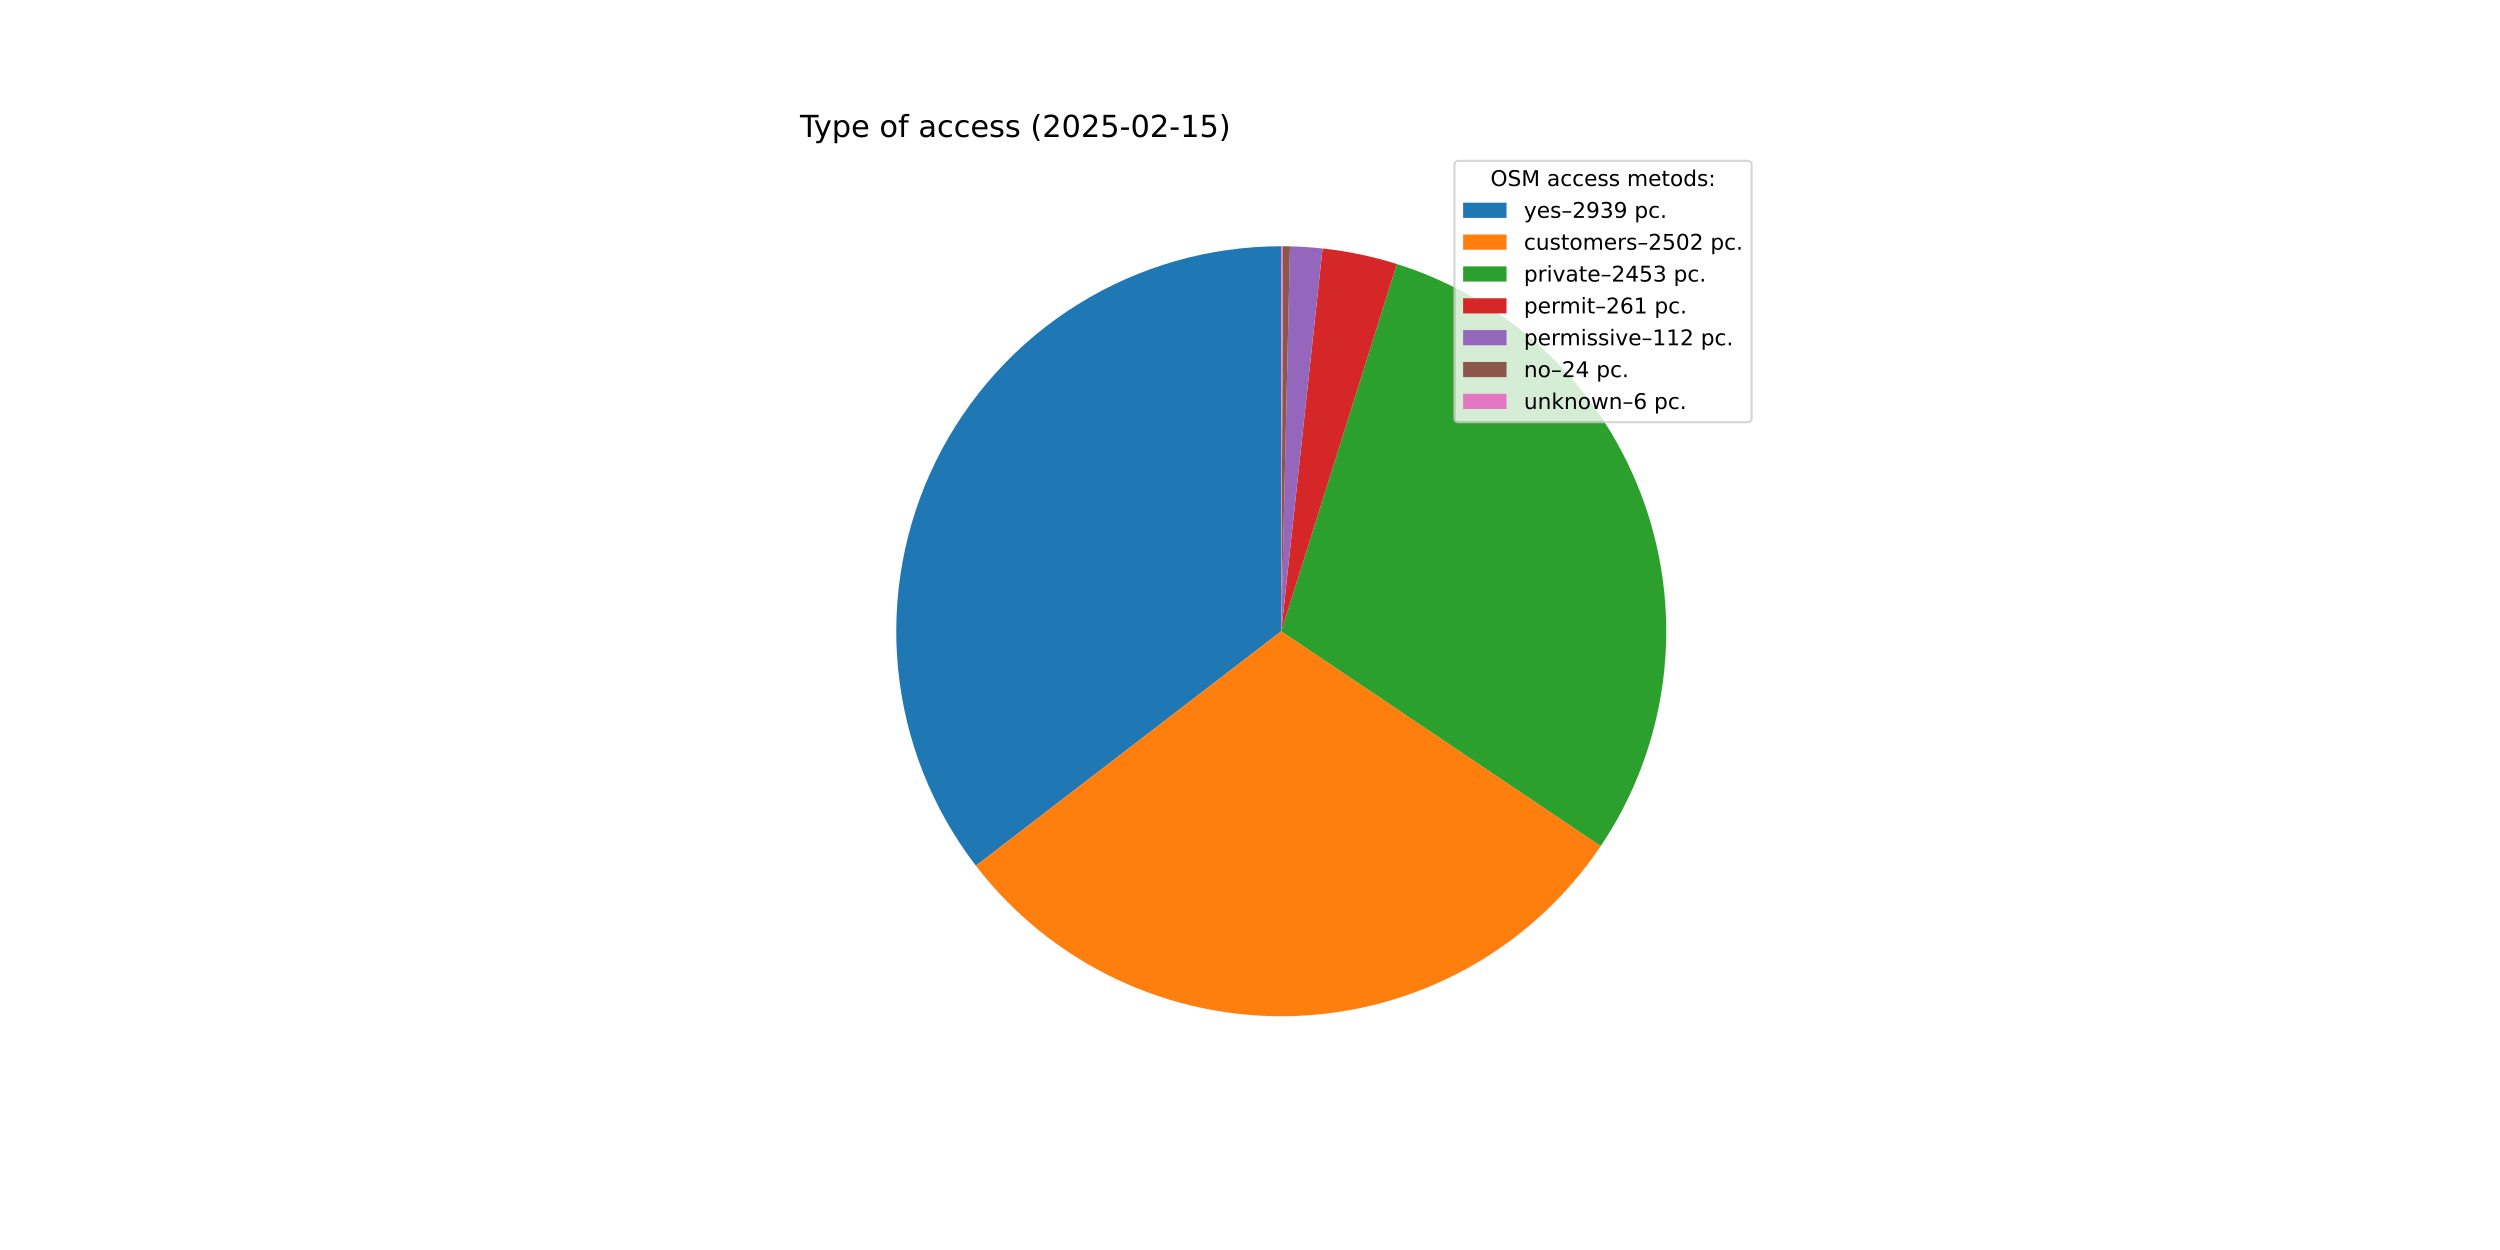
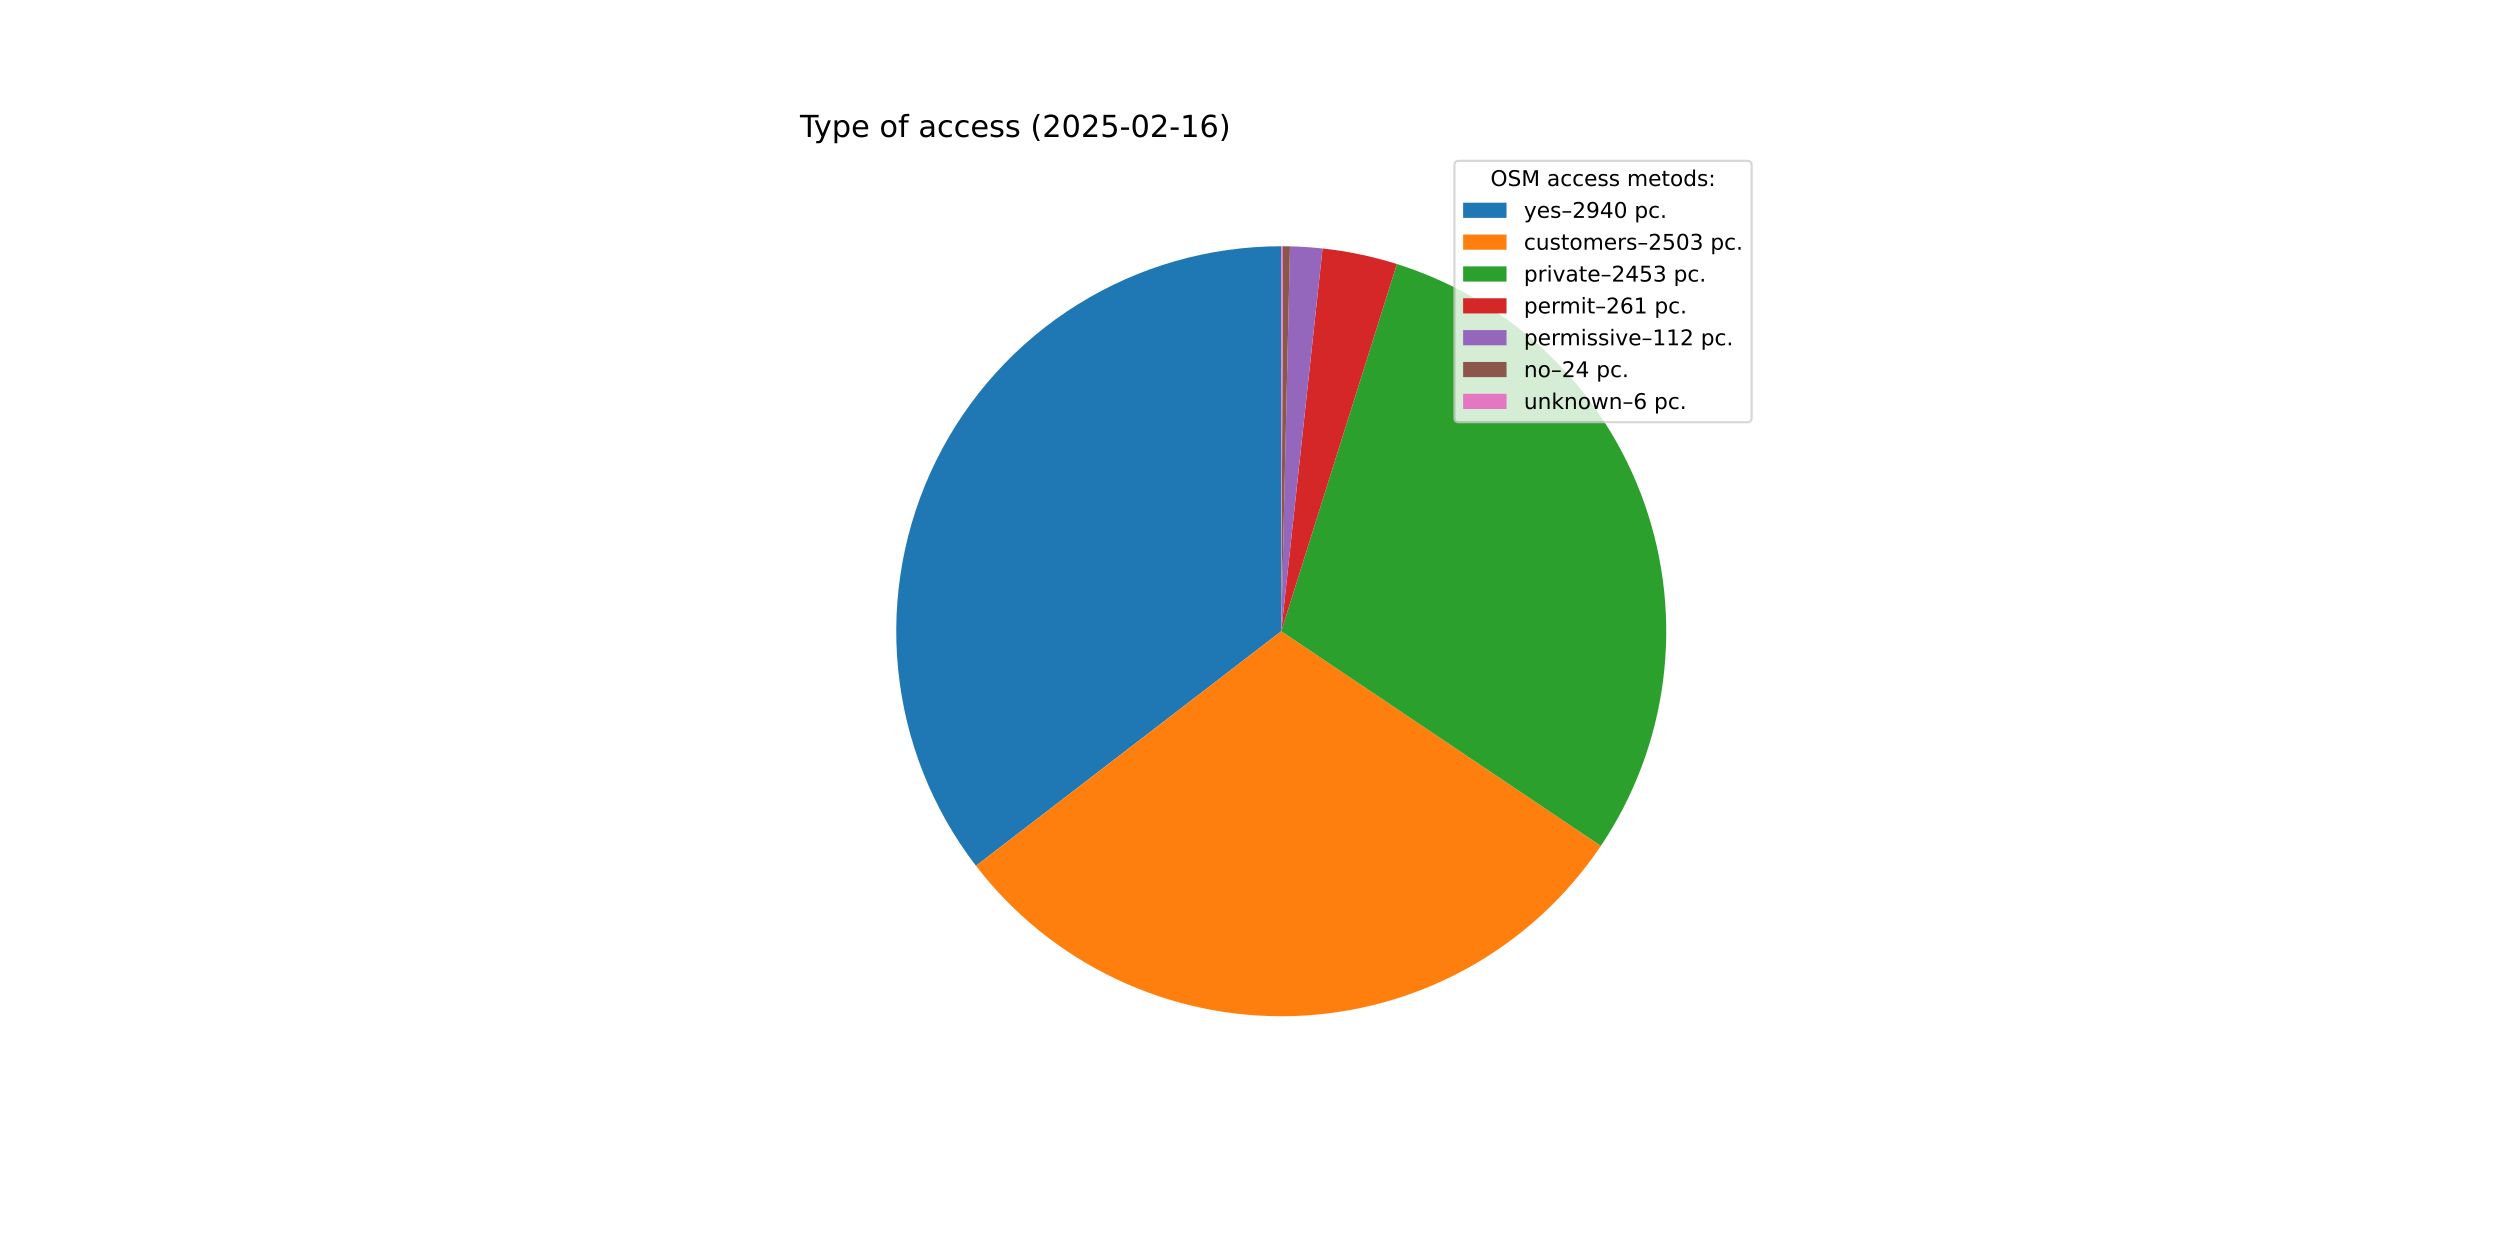
<svg xmlns="http://www.w3.org/2000/svg" xmlns:xlink="http://www.w3.org/1999/xlink" width="1152pt" height="576pt" viewBox="0 0 1152 576" version="1.1">
  <defs>
    <style type="text/css">*{stroke-linejoin: round; stroke-linecap: butt}</style>
  </defs>
  <g id="figure_1">
    <g id="patch_1">
      <path d="M 0 576  L 1152 576  L 1152 0  L 0 0  z " style="fill: #ffffff" />
    </g>
    <g id="axes_1">
      <g id="patch_2">
-         <path d="M 590.4 113.472  C 557.285 113.472 524.822 122.744 496.703 140.233  C 468.583 157.723 445.914 182.741 431.273 212.443  C 416.632 242.146 410.596 275.363 413.851 308.317  C 417.106 341.272 429.523 372.666 449.692 398.93  L 590.4 290.88  z " style="fill: #1f77b4" />
+         <path d="M 590.4 113.472  C 557.282 113.472 524.816 122.746 496.695 140.238  C 468.573 157.731 445.904 182.754 431.265 212.461  C 416.626 242.168 410.593 275.389 413.854 308.346  C 417.114 341.304 429.539 372.699 449.716 398.961  L 590.4 290.88  z " style="fill: #1f77b4" />
      </g>
      <g id="patch_3">
-         <path d="M 449.692 398.93  C 466.832 421.25 489.039 439.175 514.473 451.219  C 539.908 463.264 567.847 469.085 595.975 468.2  C 624.103 467.316 651.621 459.752 676.248 446.134  C 700.876 432.516 721.913 413.231 737.617 389.878  L 590.4 290.88  z " style="fill: #ff7f0e" />
+         <path d="M 449.716 398.961  C 466.863 421.281 489.079 439.203 514.521 451.242  C 539.963 463.28 567.908 469.093 596.04 468.198  C 624.173 467.303 651.692 459.726 676.317 446.095  C 700.943 432.464 721.974 413.166 737.669 389.802  L 590.4 290.88  z " style="fill: #ff7f0e" />
      </g>
      <g id="patch_4">
-         <path d="M 737.617 389.878  C 753.011 366.987 762.855 340.818 766.366 313.456  C 769.876 286.095 766.957 258.288 757.841 232.252  C 748.724 206.216 733.66 182.662 713.848 163.466  C 694.036 144.271 670.017 129.958 643.706 121.67  L 590.4 290.88  z " style="fill: #2ca02c" />
+         <path d="M 737.669 389.802  C 753.047 366.908 762.876 340.741 766.375 313.384  C 769.873 286.028 766.945 258.229 757.823 232.202  C 748.701 206.175 733.635 182.63 713.824 163.443  C 694.013 144.256 669.999 129.951 643.693 121.666  L 590.4 290.88  z " style="fill: #2ca02c" />
      </g>
      <g id="patch_5">
-         <path d="M 643.706 121.67  C 638.13 119.913 632.472 118.434 626.751 117.236  C 621.029 116.038 615.252 115.124 609.441 114.497  L 590.4 290.88  z " style="fill: #d62728" />
+         <path d="M 643.693 121.666  C 638.119 119.91 632.462 118.431 626.742 117.234  C 621.022 116.037 615.246 115.123 609.436 114.496  L 590.4 290.88  z " style="fill: #d62728" />
      </g>
      <g id="patch_6">
-         <path d="M 609.441 114.497  C 606.947 114.228 604.448 114.011 601.946 113.848  C 599.443 113.685 596.937 113.575 594.43 113.518  L 590.4 290.88  z " style="fill: #9467bd" />
+         <path d="M 609.436 114.496  C 606.943 114.227 604.445 114.011 601.943 113.848  C 599.441 113.685 596.936 113.575 594.429 113.518  L 590.4 290.88  z " style="fill: #9467bd" />
      </g>
      <g id="patch_7">
-         <path d="M 594.43 113.518  C 593.893 113.506 593.355 113.496 592.818 113.488  C 592.281 113.481 591.743 113.476 591.206 113.474  L 590.4 290.88  z " style="fill: #8c564b" />
+         <path d="M 594.429 113.518  C 593.892 113.506 593.355 113.496 592.818 113.488  C 592.28 113.481 591.743 113.476 591.206 113.474  L 590.4 290.88  z " style="fill: #8c564b" />
      </g>
      <g id="patch_8">
        <path d="M 591.206 113.474  C 591.072 113.473 590.937 113.473 590.803 113.472  C 590.669 113.472 590.534 113.472 590.4 113.472  L 590.4 290.88  z " style="fill: #e377c2" />
      </g>
      <g id="matplotlib.axis_1" />
      <g id="matplotlib.axis_2" />
      <g id="text_1">
        <g transform="translate(368.64 63.12) scale(0.14 -0.14)">
          <defs>
            <path id="DejaVuSans-54" d="M -19 4666  L 3928 4666  L 3928 4134  L 2272 4134  L 2272 0  L 1638 0  L 1638 4134  L -19 4134  L -19 4666  z " transform="scale(0.015625)" />
            <path id="DejaVuSans-79" d="M 2059 -325  Q 1816 -950 1584 -1140  Q 1353 -1331 966 -1331  L 506 -1331  L 506 -850  L 844 -850  Q 1081 -850 1212 -737  Q 1344 -625 1503 -206  L 1606 56  L 191 3500  L 800 3500  L 1894 763  L 2988 3500  L 3597 3500  L 2059 -325  z " transform="scale(0.015625)" />
            <path id="DejaVuSans-70" d="M 1159 525  L 1159 -1331  L 581 -1331  L 581 3500  L 1159 3500  L 1159 2969  Q 1341 3281 1617 3432  Q 1894 3584 2278 3584  Q 2916 3584 3314 3078  Q 3713 2572 3713 1747  Q 3713 922 3314 415  Q 2916 -91 2278 -91  Q 1894 -91 1617 61  Q 1341 213 1159 525  z M 3116 1747  Q 3116 2381 2855 2742  Q 2594 3103 2138 3103  Q 1681 3103 1420 2742  Q 1159 2381 1159 1747  Q 1159 1113 1420 752  Q 1681 391 2138 391  Q 2594 391 2855 752  Q 3116 1113 3116 1747  z " transform="scale(0.015625)" />
            <path id="DejaVuSans-65" d="M 3597 1894  L 3597 1613  L 953 1613  Q 991 1019 1311 708  Q 1631 397 2203 397  Q 2534 397 2845 478  Q 3156 559 3463 722  L 3463 178  Q 3153 47 2828 -22  Q 2503 -91 2169 -91  Q 1331 -91 842 396  Q 353 884 353 1716  Q 353 2575 817 3079  Q 1281 3584 2069 3584  Q 2775 3584 3186 3129  Q 3597 2675 3597 1894  z M 3022 2063  Q 3016 2534 2758 2815  Q 2500 3097 2075 3097  Q 1594 3097 1305 2825  Q 1016 2553 972 2059  L 3022 2063  z " transform="scale(0.015625)" />
            <path id="DejaVuSans-20" transform="scale(0.015625)" />
            <path id="DejaVuSans-6f" d="M 1959 3097  Q 1497 3097 1228 2736  Q 959 2375 959 1747  Q 959 1119 1226 758  Q 1494 397 1959 397  Q 2419 397 2687 759  Q 2956 1122 2956 1747  Q 2956 2369 2687 2733  Q 2419 3097 1959 3097  z M 1959 3584  Q 2709 3584 3137 3096  Q 3566 2609 3566 1747  Q 3566 888 3137 398  Q 2709 -91 1959 -91  Q 1206 -91 779 398  Q 353 888 353 1747  Q 353 2609 779 3096  Q 1206 3584 1959 3584  z " transform="scale(0.015625)" />
            <path id="DejaVuSans-66" d="M 2375 4863  L 2375 4384  L 1825 4384  Q 1516 4384 1395 4259  Q 1275 4134 1275 3809  L 1275 3500  L 2222 3500  L 2222 3053  L 1275 3053  L 1275 0  L 697 0  L 697 3053  L 147 3053  L 147 3500  L 697 3500  L 697 3744  Q 697 4328 969 4595  Q 1241 4863 1831 4863  L 2375 4863  z " transform="scale(0.015625)" />
            <path id="DejaVuSans-61" d="M 2194 1759  Q 1497 1759 1228 1600  Q 959 1441 959 1056  Q 959 750 1161 570  Q 1363 391 1709 391  Q 2188 391 2477 730  Q 2766 1069 2766 1631  L 2766 1759  L 2194 1759  z M 3341 1997  L 3341 0  L 2766 0  L 2766 531  Q 2569 213 2275 61  Q 1981 -91 1556 -91  Q 1019 -91 701 211  Q 384 513 384 1019  Q 384 1609 779 1909  Q 1175 2209 1959 2209  L 2766 2209  L 2766 2266  Q 2766 2663 2505 2880  Q 2244 3097 1772 3097  Q 1472 3097 1187 3025  Q 903 2953 641 2809  L 641 3341  Q 956 3463 1253 3523  Q 1550 3584 1831 3584  Q 2591 3584 2966 3190  Q 3341 2797 3341 1997  z " transform="scale(0.015625)" />
            <path id="DejaVuSans-63" d="M 3122 3366  L 3122 2828  Q 2878 2963 2633 3030  Q 2388 3097 2138 3097  Q 1578 3097 1268 2742  Q 959 2388 959 1747  Q 959 1106 1268 751  Q 1578 397 2138 397  Q 2388 397 2633 464  Q 2878 531 3122 666  L 3122 134  Q 2881 22 2623 -34  Q 2366 -91 2075 -91  Q 1284 -91 818 406  Q 353 903 353 1747  Q 353 2603 823 3093  Q 1294 3584 2113 3584  Q 2378 3584 2631 3529  Q 2884 3475 3122 3366  z " transform="scale(0.015625)" />
            <path id="DejaVuSans-73" d="M 2834 3397  L 2834 2853  Q 2591 2978 2328 3040  Q 2066 3103 1784 3103  Q 1356 3103 1142 2972  Q 928 2841 928 2578  Q 928 2378 1081 2264  Q 1234 2150 1697 2047  L 1894 2003  Q 2506 1872 2764 1633  Q 3022 1394 3022 966  Q 3022 478 2636 193  Q 2250 -91 1575 -91  Q 1294 -91 989 -36  Q 684 19 347 128  L 347 722  Q 666 556 975 473  Q 1284 391 1588 391  Q 1994 391 2212 530  Q 2431 669 2431 922  Q 2431 1156 2273 1281  Q 2116 1406 1581 1522  L 1381 1569  Q 847 1681 609 1914  Q 372 2147 372 2553  Q 372 3047 722 3315  Q 1072 3584 1716 3584  Q 2034 3584 2315 3537  Q 2597 3491 2834 3397  z " transform="scale(0.015625)" />
            <path id="DejaVuSans-28" d="M 1984 4856  Q 1566 4138 1362 3434  Q 1159 2731 1159 2009  Q 1159 1288 1364 580  Q 1569 -128 1984 -844  L 1484 -844  Q 1016 -109 783 600  Q 550 1309 550 2009  Q 550 2706 781 3412  Q 1013 4119 1484 4856  L 1984 4856  z " transform="scale(0.015625)" />
            <path id="DejaVuSans-32" d="M 1228 531  L 3431 531  L 3431 0  L 469 0  L 469 531  Q 828 903 1448 1529  Q 2069 2156 2228 2338  Q 2531 2678 2651 2914  Q 2772 3150 2772 3378  Q 2772 3750 2511 3984  Q 2250 4219 1831 4219  Q 1534 4219 1204 4116  Q 875 4013 500 3803  L 500 4441  Q 881 4594 1212 4672  Q 1544 4750 1819 4750  Q 2544 4750 2975 4387  Q 3406 4025 3406 3419  Q 3406 3131 3298 2873  Q 3191 2616 2906 2266  Q 2828 2175 2409 1742  Q 1991 1309 1228 531  z " transform="scale(0.015625)" />
            <path id="DejaVuSans-30" d="M 2034 4250  Q 1547 4250 1301 3770  Q 1056 3291 1056 2328  Q 1056 1369 1301 889  Q 1547 409 2034 409  Q 2525 409 2770 889  Q 3016 1369 3016 2328  Q 3016 3291 2770 3770  Q 2525 4250 2034 4250  z M 2034 4750  Q 2819 4750 3233 4129  Q 3647 3509 3647 2328  Q 3647 1150 3233 529  Q 2819 -91 2034 -91  Q 1250 -91 836 529  Q 422 1150 422 2328  Q 422 3509 836 4129  Q 1250 4750 2034 4750  z " transform="scale(0.015625)" />
            <path id="DejaVuSans-35" d="M 691 4666  L 3169 4666  L 3169 4134  L 1269 4134  L 1269 2991  Q 1406 3038 1543 3061  Q 1681 3084 1819 3084  Q 2600 3084 3056 2656  Q 3513 2228 3513 1497  Q 3513 744 3044 326  Q 2575 -91 1722 -91  Q 1428 -91 1123 -41  Q 819 9 494 109  L 494 744  Q 775 591 1075 516  Q 1375 441 1709 441  Q 2250 441 2565 725  Q 2881 1009 2881 1497  Q 2881 1984 2565 2268  Q 2250 2553 1709 2553  Q 1456 2553 1204 2497  Q 953 2441 691 2322  L 691 4666  z " transform="scale(0.015625)" />
            <path id="DejaVuSans-2d" d="M 313 2009  L 1997 2009  L 1997 1497  L 313 1497  L 313 2009  z " transform="scale(0.015625)" />
            <path id="DejaVuSans-31" d="M 794 531  L 1825 531  L 1825 4091  L 703 3866  L 703 4441  L 1819 4666  L 2450 4666  L 2450 531  L 3481 531  L 3481 0  L 794 0  L 794 531  z " transform="scale(0.015625)" />
+             <path id="DejaVuSans-36" d="M 2113 2584  Q 1688 2584 1439 2293  Q 1191 2003 1191 1497  Q 1191 994 1439 701  Q 1688 409 2113 409  Q 2538 409 2786 701  Q 3034 994 3034 1497  Q 3034 2003 2786 2293  Q 2538 2584 2113 2584  z M 3366 4563  L 3366 3988  Q 3128 4100 2886 4159  Q 2644 4219 2406 4219  Q 1781 4219 1451 3797  Q 1122 3375 1075 2522  Q 1259 2794 1537 2939  Q 1816 3084 2150 3084  Q 2853 3084 3261 2657  Q 3669 2231 3669 1497  Q 3669 778 3244 343  Q 2819 -91 2113 -91  Q 1303 -91 875 529  Q 447 1150 447 2328  Q 447 3434 972 4092  Q 1497 4750 2381 4750  Q 2619 4750 2861 4703  Q 3103 4656 3366 4563  z " transform="scale(0.015625)" />
            <path id="DejaVuSans-29" d="M 513 4856  L 1013 4856  Q 1481 4119 1714 3412  Q 1947 2706 1947 2009  Q 1947 1309 1714 600  Q 1481 -109 1013 -844  L 513 -844  Q 928 -128 1133 580  Q 1338 1288 1338 2009  Q 1338 2731 1133 3434  Q 928 4138 513 4856  z " transform="scale(0.015625)" />
          </defs>
          <use xlink:href="#DejaVuSans-54" />
          <use xlink:href="#DejaVuSans-79" x="45.459" />
          <use xlink:href="#DejaVuSans-70" x="104.639" />
          <use xlink:href="#DejaVuSans-65" x="168.115" />
          <use xlink:href="#DejaVuSans-20" x="229.639" />
          <use xlink:href="#DejaVuSans-6f" x="261.426" />
          <use xlink:href="#DejaVuSans-66" x="322.607" />
          <use xlink:href="#DejaVuSans-20" x="357.812" />
          <use xlink:href="#DejaVuSans-61" x="389.6" />
          <use xlink:href="#DejaVuSans-63" x="450.879" />
          <use xlink:href="#DejaVuSans-63" x="505.859" />
          <use xlink:href="#DejaVuSans-65" x="560.84" />
          <use xlink:href="#DejaVuSans-73" x="622.363" />
          <use xlink:href="#DejaVuSans-73" x="674.463" />
          <use xlink:href="#DejaVuSans-20" x="726.562" />
          <use xlink:href="#DejaVuSans-28" x="758.35" />
          <use xlink:href="#DejaVuSans-32" x="797.363" />
          <use xlink:href="#DejaVuSans-30" x="860.986" />
          <use xlink:href="#DejaVuSans-32" x="924.609" />
          <use xlink:href="#DejaVuSans-35" x="988.232" />
          <use xlink:href="#DejaVuSans-2d" x="1051.855" />
          <use xlink:href="#DejaVuSans-30" x="1087.939" />
          <use xlink:href="#DejaVuSans-32" x="1151.562" />
          <use xlink:href="#DejaVuSans-2d" x="1215.186" />
          <use xlink:href="#DejaVuSans-31" x="1251.27" />
-           <use xlink:href="#DejaVuSans-35" x="1314.893" />
+           <use xlink:href="#DejaVuSans-36" x="1314.893" />
          <use xlink:href="#DejaVuSans-29" x="1378.516" />
        </g>
      </g>
      <g id="legend_1">
        <g id="patch_9">
          <path d="M 672.208 194.545  L 805.16 194.545  Q 807.16 194.545 807.16 192.545  L 807.16 76.12  Q 807.16 74.12 805.16 74.12  L 672.208 74.12  Q 670.208 74.12 670.208 76.12  L 670.208 192.545  Q 670.208 194.545 672.208 194.545  z " style="fill: #ffffff; opacity: 0.8; stroke: #cccccc; stroke-linejoin: miter" />
        </g>
        <g id="text_2">
          <g transform="translate(686.8038 85.71844) scale(0.1 -0.1)">
            <defs>
              <path id="DejaVuSans-4f" d="M 2522 4238  Q 1834 4238 1429 3725  Q 1025 3213 1025 2328  Q 1025 1447 1429 934  Q 1834 422 2522 422  Q 3209 422 3611 934  Q 4013 1447 4013 2328  Q 4013 3213 3611 3725  Q 3209 4238 2522 4238  z M 2522 4750  Q 3503 4750 4090 4092  Q 4678 3434 4678 2328  Q 4678 1225 4090 567  Q 3503 -91 2522 -91  Q 1538 -91 948 565  Q 359 1222 359 2328  Q 359 3434 948 4092  Q 1538 4750 2522 4750  z " transform="scale(0.015625)" />
              <path id="DejaVuSans-53" d="M 3425 4513  L 3425 3897  Q 3066 4069 2747 4153  Q 2428 4238 2131 4238  Q 1616 4238 1336 4038  Q 1056 3838 1056 3469  Q 1056 3159 1242 3001  Q 1428 2844 1947 2747  L 2328 2669  Q 3034 2534 3370 2195  Q 3706 1856 3706 1288  Q 3706 609 3251 259  Q 2797 -91 1919 -91  Q 1588 -91 1214 -16  Q 841 59 441 206  L 441 856  Q 825 641 1194 531  Q 1563 422 1919 422  Q 2459 422 2753 634  Q 3047 847 3047 1241  Q 3047 1584 2836 1778  Q 2625 1972 2144 2069  L 1759 2144  Q 1053 2284 737 2584  Q 422 2884 422 3419  Q 422 4038 858 4394  Q 1294 4750 2059 4750  Q 2388 4750 2728 4690  Q 3069 4631 3425 4513  z " transform="scale(0.015625)" />
              <path id="DejaVuSans-4d" d="M 628 4666  L 1569 4666  L 2759 1491  L 3956 4666  L 4897 4666  L 4897 0  L 4281 0  L 4281 4097  L 3078 897  L 2444 897  L 1241 4097  L 1241 0  L 628 0  L 628 4666  z " transform="scale(0.015625)" />
              <path id="DejaVuSans-6d" d="M 3328 2828  Q 3544 3216 3844 3400  Q 4144 3584 4550 3584  Q 5097 3584 5394 3201  Q 5691 2819 5691 2113  L 5691 0  L 5113 0  L 5113 2094  Q 5113 2597 4934 2840  Q 4756 3084 4391 3084  Q 3944 3084 3684 2787  Q 3425 2491 3425 1978  L 3425 0  L 2847 0  L 2847 2094  Q 2847 2600 2669 2842  Q 2491 3084 2119 3084  Q 1678 3084 1418 2786  Q 1159 2488 1159 1978  L 1159 0  L 581 0  L 581 3500  L 1159 3500  L 1159 2956  Q 1356 3278 1631 3431  Q 1906 3584 2284 3584  Q 2666 3584 2933 3390  Q 3200 3197 3328 2828  z " transform="scale(0.015625)" />
              <path id="DejaVuSans-74" d="M 1172 4494  L 1172 3500  L 2356 3500  L 2356 3053  L 1172 3053  L 1172 1153  Q 1172 725 1289 603  Q 1406 481 1766 481  L 2356 481  L 2356 0  L 1766 0  Q 1100 0 847 248  Q 594 497 594 1153  L 594 3053  L 172 3053  L 172 3500  L 594 3500  L 594 4494  L 1172 4494  z " transform="scale(0.015625)" />
              <path id="DejaVuSans-64" d="M 2906 2969  L 2906 4863  L 3481 4863  L 3481 0  L 2906 0  L 2906 525  Q 2725 213 2448 61  Q 2172 -91 1784 -91  Q 1150 -91 751 415  Q 353 922 353 1747  Q 353 2572 751 3078  Q 1150 3584 1784 3584  Q 2172 3584 2448 3432  Q 2725 3281 2906 2969  z M 947 1747  Q 947 1113 1208 752  Q 1469 391 1925 391  Q 2381 391 2643 752  Q 2906 1113 2906 1747  Q 2906 2381 2643 2742  Q 2381 3103 1925 3103  Q 1469 3103 1208 2742  Q 947 2381 947 1747  z " transform="scale(0.015625)" />
              <path id="DejaVuSans-3a" d="M 750 794  L 1409 794  L 1409 0  L 750 0  L 750 794  z M 750 3309  L 1409 3309  L 1409 2516  L 750 2516  L 750 3309  z " transform="scale(0.015625)" />
            </defs>
            <use xlink:href="#DejaVuSans-4f" />
            <use xlink:href="#DejaVuSans-53" x="78.711" />
            <use xlink:href="#DejaVuSans-4d" x="142.188" />
            <use xlink:href="#DejaVuSans-20" x="228.467" />
            <use xlink:href="#DejaVuSans-61" x="260.254" />
            <use xlink:href="#DejaVuSans-63" x="321.533" />
            <use xlink:href="#DejaVuSans-63" x="376.514" />
            <use xlink:href="#DejaVuSans-65" x="431.494" />
            <use xlink:href="#DejaVuSans-73" x="493.018" />
            <use xlink:href="#DejaVuSans-73" x="545.117" />
            <use xlink:href="#DejaVuSans-20" x="597.217" />
            <use xlink:href="#DejaVuSans-6d" x="629.004" />
            <use xlink:href="#DejaVuSans-65" x="726.416" />
            <use xlink:href="#DejaVuSans-74" x="787.939" />
            <use xlink:href="#DejaVuSans-6f" x="827.148" />
            <use xlink:href="#DejaVuSans-64" x="888.33" />
            <use xlink:href="#DejaVuSans-73" x="951.807" />
            <use xlink:href="#DejaVuSans-3a" x="1003.906" />
          </g>
        </g>
        <g id="patch_10">
          <path d="M 674.208 100.397  L 694.208 100.397  L 694.208 93.397  L 674.208 93.397  z " style="fill: #1f77b4" />
        </g>
        <g id="text_3">
          <g transform="translate(702.2084 100.3966) scale(0.1 -0.1)">
            <defs>
              <path id="DejaVuSans-2013" d="M 313 1978  L 2888 1978  L 2888 1528  L 313 1528  L 313 1978  z " transform="scale(0.015625)" />
              <path id="DejaVuSans-39" d="M 703 97  L 703 672  Q 941 559 1184 500  Q 1428 441 1663 441  Q 2288 441 2617 861  Q 2947 1281 2994 2138  Q 2813 1869 2534 1725  Q 2256 1581 1919 1581  Q 1219 1581 811 2004  Q 403 2428 403 3163  Q 403 3881 828 4315  Q 1253 4750 1959 4750  Q 2769 4750 3195 4129  Q 3622 3509 3622 2328  Q 3622 1225 3098 567  Q 2575 -91 1691 -91  Q 1453 -91 1209 -44  Q 966 3 703 97  z M 1959 2075  Q 2384 2075 2632 2365  Q 2881 2656 2881 3163  Q 2881 3666 2632 3958  Q 2384 4250 1959 4250  Q 1534 4250 1286 3958  Q 1038 3666 1038 3163  Q 1038 2656 1286 2365  Q 1534 2075 1959 2075  z " transform="scale(0.015625)" />
-               <path id="DejaVuSans-33" d="M 2597 2516  Q 3050 2419 3304 2112  Q 3559 1806 3559 1356  Q 3559 666 3084 287  Q 2609 -91 1734 -91  Q 1441 -91 1130 -33  Q 819 25 488 141  L 488 750  Q 750 597 1062 519  Q 1375 441 1716 441  Q 2309 441 2620 675  Q 2931 909 2931 1356  Q 2931 1769 2642 2001  Q 2353 2234 1838 2234  L 1294 2234  L 1294 2753  L 1863 2753  Q 2328 2753 2575 2939  Q 2822 3125 2822 3475  Q 2822 3834 2567 4026  Q 2313 4219 1838 4219  Q 1578 4219 1281 4162  Q 984 4106 628 3988  L 628 4550  Q 988 4650 1302 4700  Q 1616 4750 1894 4750  Q 2613 4750 3031 4423  Q 3450 4097 3450 3541  Q 3450 3153 3228 2886  Q 3006 2619 2597 2516  z " transform="scale(0.015625)" />
+               <path id="DejaVuSans-34" d="M 2419 4116  L 825 1625  L 2419 1625  L 2419 4116  z M 2253 4666  L 3047 4666  L 3047 1625  L 3713 1625  L 3713 1100  L 3047 1100  L 3047 0  L 2419 0  L 2419 1100  L 313 1100  L 313 1709  L 2253 4666  z " transform="scale(0.015625)" />
              <path id="DejaVuSans-2e" d="M 684 794  L 1344 794  L 1344 0  L 684 0  L 684 794  z " transform="scale(0.015625)" />
            </defs>
            <use xlink:href="#DejaVuSans-79" />
            <use xlink:href="#DejaVuSans-65" x="59.18" />
            <use xlink:href="#DejaVuSans-73" x="120.703" />
            <use xlink:href="#DejaVuSans-2013" x="172.803" />
            <use xlink:href="#DejaVuSans-32" x="222.803" />
            <use xlink:href="#DejaVuSans-39" x="286.426" />
-             <use xlink:href="#DejaVuSans-33" x="350.049" />
-             <use xlink:href="#DejaVuSans-39" x="413.672" />
+             <use xlink:href="#DejaVuSans-34" x="350.049" />
+             <use xlink:href="#DejaVuSans-30" x="413.672" />
            <use xlink:href="#DejaVuSans-20" x="477.295" />
            <use xlink:href="#DejaVuSans-70" x="509.082" />
            <use xlink:href="#DejaVuSans-63" x="572.559" />
            <use xlink:href="#DejaVuSans-2e" x="627.539" />
          </g>
        </g>
        <g id="patch_11">
          <path d="M 674.208 115.075  L 694.208 115.075  L 694.208 108.075  L 674.208 108.075  z " style="fill: #ff7f0e" />
        </g>
        <g id="text_4">
          <g transform="translate(702.2084 115.0747) scale(0.1 -0.1)">
            <defs>
              <path id="DejaVuSans-75" d="M 544 1381  L 544 3500  L 1119 3500  L 1119 1403  Q 1119 906 1312 657  Q 1506 409 1894 409  Q 2359 409 2629 706  Q 2900 1003 2900 1516  L 2900 3500  L 3475 3500  L 3475 0  L 2900 0  L 2900 538  Q 2691 219 2414 64  Q 2138 -91 1772 -91  Q 1169 -91 856 284  Q 544 659 544 1381  z M 1991 3584  L 1991 3584  z " transform="scale(0.015625)" />
              <path id="DejaVuSans-72" d="M 2631 2963  Q 2534 3019 2420 3045  Q 2306 3072 2169 3072  Q 1681 3072 1420 2755  Q 1159 2438 1159 1844  L 1159 0  L 581 0  L 581 3500  L 1159 3500  L 1159 2956  Q 1341 3275 1631 3429  Q 1922 3584 2338 3584  Q 2397 3584 2469 3576  Q 2541 3569 2628 3553  L 2631 2963  z " transform="scale(0.015625)" />
+               <path id="DejaVuSans-33" d="M 2597 2516  Q 3050 2419 3304 2112  Q 3559 1806 3559 1356  Q 3559 666 3084 287  Q 2609 -91 1734 -91  Q 1441 -91 1130 -33  Q 819 25 488 141  L 488 750  Q 750 597 1062 519  Q 1375 441 1716 441  Q 2309 441 2620 675  Q 2931 909 2931 1356  Q 2931 1769 2642 2001  Q 2353 2234 1838 2234  L 1294 2234  L 1294 2753  L 1863 2753  Q 2328 2753 2575 2939  Q 2822 3125 2822 3475  Q 2822 3834 2567 4026  Q 2313 4219 1838 4219  Q 1578 4219 1281 4162  Q 984 4106 628 3988  L 628 4550  Q 988 4650 1302 4700  Q 1616 4750 1894 4750  Q 2613 4750 3031 4423  Q 3450 4097 3450 3541  Q 3450 3153 3228 2886  Q 3006 2619 2597 2516  z " transform="scale(0.015625)" />
            </defs>
            <use xlink:href="#DejaVuSans-63" />
            <use xlink:href="#DejaVuSans-75" x="54.98" />
            <use xlink:href="#DejaVuSans-73" x="118.359" />
            <use xlink:href="#DejaVuSans-74" x="170.459" />
            <use xlink:href="#DejaVuSans-6f" x="209.668" />
            <use xlink:href="#DejaVuSans-6d" x="270.85" />
            <use xlink:href="#DejaVuSans-65" x="368.262" />
            <use xlink:href="#DejaVuSans-72" x="429.785" />
            <use xlink:href="#DejaVuSans-73" x="470.898" />
            <use xlink:href="#DejaVuSans-2013" x="522.998" />
            <use xlink:href="#DejaVuSans-32" x="572.998" />
            <use xlink:href="#DejaVuSans-35" x="636.621" />
            <use xlink:href="#DejaVuSans-30" x="700.244" />
-             <use xlink:href="#DejaVuSans-32" x="763.867" />
+             <use xlink:href="#DejaVuSans-33" x="763.867" />
            <use xlink:href="#DejaVuSans-20" x="827.49" />
            <use xlink:href="#DejaVuSans-70" x="859.277" />
            <use xlink:href="#DejaVuSans-63" x="922.754" />
            <use xlink:href="#DejaVuSans-2e" x="977.734" />
          </g>
        </g>
        <g id="patch_12">
          <path d="M 674.208 129.753  L 694.208 129.753  L 694.208 122.753  L 674.208 122.753  z " style="fill: #2ca02c" />
        </g>
        <g id="text_5">
          <g transform="translate(702.2084 129.7528) scale(0.1 -0.1)">
            <defs>
              <path id="DejaVuSans-69" d="M 603 3500  L 1178 3500  L 1178 0  L 603 0  L 603 3500  z M 603 4863  L 1178 4863  L 1178 4134  L 603 4134  L 603 4863  z " transform="scale(0.015625)" />
              <path id="DejaVuSans-76" d="M 191 3500  L 800 3500  L 1894 563  L 2988 3500  L 3597 3500  L 2284 0  L 1503 0  L 191 3500  z " transform="scale(0.015625)" />
-               <path id="DejaVuSans-34" d="M 2419 4116  L 825 1625  L 2419 1625  L 2419 4116  z M 2253 4666  L 3047 4666  L 3047 1625  L 3713 1625  L 3713 1100  L 3047 1100  L 3047 0  L 2419 0  L 2419 1100  L 313 1100  L 313 1709  L 2253 4666  z " transform="scale(0.015625)" />
            </defs>
            <use xlink:href="#DejaVuSans-70" />
            <use xlink:href="#DejaVuSans-72" x="63.477" />
            <use xlink:href="#DejaVuSans-69" x="104.59" />
            <use xlink:href="#DejaVuSans-76" x="132.373" />
            <use xlink:href="#DejaVuSans-61" x="191.553" />
            <use xlink:href="#DejaVuSans-74" x="252.832" />
            <use xlink:href="#DejaVuSans-65" x="292.041" />
            <use xlink:href="#DejaVuSans-2013" x="353.564" />
            <use xlink:href="#DejaVuSans-32" x="403.564" />
            <use xlink:href="#DejaVuSans-34" x="467.188" />
            <use xlink:href="#DejaVuSans-35" x="530.811" />
            <use xlink:href="#DejaVuSans-33" x="594.434" />
            <use xlink:href="#DejaVuSans-20" x="658.057" />
            <use xlink:href="#DejaVuSans-70" x="689.844" />
            <use xlink:href="#DejaVuSans-63" x="753.32" />
            <use xlink:href="#DejaVuSans-2e" x="808.301" />
          </g>
        </g>
        <g id="patch_13">
          <path d="M 674.208 144.431  L 694.208 144.431  L 694.208 137.431  L 674.208 137.431  z " style="fill: #d62728" />
        </g>
        <g id="text_6">
          <g transform="translate(702.2084 144.4309) scale(0.1 -0.1)">
-             <defs>
-               <path id="DejaVuSans-36" d="M 2113 2584  Q 1688 2584 1439 2293  Q 1191 2003 1191 1497  Q 1191 994 1439 701  Q 1688 409 2113 409  Q 2538 409 2786 701  Q 3034 994 3034 1497  Q 3034 2003 2786 2293  Q 2538 2584 2113 2584  z M 3366 4563  L 3366 3988  Q 3128 4100 2886 4159  Q 2644 4219 2406 4219  Q 1781 4219 1451 3797  Q 1122 3375 1075 2522  Q 1259 2794 1537 2939  Q 1816 3084 2150 3084  Q 2853 3084 3261 2657  Q 3669 2231 3669 1497  Q 3669 778 3244 343  Q 2819 -91 2113 -91  Q 1303 -91 875 529  Q 447 1150 447 2328  Q 447 3434 972 4092  Q 1497 4750 2381 4750  Q 2619 4750 2861 4703  Q 3103 4656 3366 4563  z " transform="scale(0.015625)" />
-             </defs>
            <use xlink:href="#DejaVuSans-70" />
            <use xlink:href="#DejaVuSans-65" x="63.477" />
            <use xlink:href="#DejaVuSans-72" x="125" />
            <use xlink:href="#DejaVuSans-6d" x="164.363" />
            <use xlink:href="#DejaVuSans-69" x="261.775" />
            <use xlink:href="#DejaVuSans-74" x="289.559" />
            <use xlink:href="#DejaVuSans-2013" x="328.768" />
            <use xlink:href="#DejaVuSans-32" x="378.768" />
            <use xlink:href="#DejaVuSans-36" x="442.391" />
            <use xlink:href="#DejaVuSans-31" x="506.014" />
            <use xlink:href="#DejaVuSans-20" x="569.637" />
            <use xlink:href="#DejaVuSans-70" x="601.424" />
            <use xlink:href="#DejaVuSans-63" x="664.9" />
            <use xlink:href="#DejaVuSans-2e" x="719.881" />
          </g>
        </g>
        <g id="patch_14">
          <path d="M 674.208 159.109  L 694.208 159.109  L 694.208 152.109  L 674.208 152.109  z " style="fill: #9467bd" />
        </g>
        <g id="text_7">
          <g transform="translate(702.2084 159.1091) scale(0.1 -0.1)">
            <use xlink:href="#DejaVuSans-70" />
            <use xlink:href="#DejaVuSans-65" x="63.477" />
            <use xlink:href="#DejaVuSans-72" x="125" />
            <use xlink:href="#DejaVuSans-6d" x="164.363" />
            <use xlink:href="#DejaVuSans-69" x="261.775" />
            <use xlink:href="#DejaVuSans-73" x="289.559" />
            <use xlink:href="#DejaVuSans-73" x="341.658" />
            <use xlink:href="#DejaVuSans-69" x="393.758" />
            <use xlink:href="#DejaVuSans-76" x="421.541" />
            <use xlink:href="#DejaVuSans-65" x="480.721" />
            <use xlink:href="#DejaVuSans-2013" x="542.244" />
            <use xlink:href="#DejaVuSans-31" x="592.244" />
            <use xlink:href="#DejaVuSans-31" x="655.867" />
            <use xlink:href="#DejaVuSans-32" x="719.49" />
            <use xlink:href="#DejaVuSans-20" x="783.113" />
            <use xlink:href="#DejaVuSans-70" x="814.9" />
            <use xlink:href="#DejaVuSans-63" x="878.377" />
            <use xlink:href="#DejaVuSans-2e" x="933.357" />
          </g>
        </g>
        <g id="patch_15">
          <path d="M 674.208 173.787  L 694.208 173.787  L 694.208 166.787  L 674.208 166.787  z " style="fill: #8c564b" />
        </g>
        <g id="text_8">
          <g transform="translate(702.2084 173.7872) scale(0.1 -0.1)">
            <defs>
              <path id="DejaVuSans-6e" d="M 3513 2113  L 3513 0  L 2938 0  L 2938 2094  Q 2938 2591 2744 2837  Q 2550 3084 2163 3084  Q 1697 3084 1428 2787  Q 1159 2491 1159 1978  L 1159 0  L 581 0  L 581 3500  L 1159 3500  L 1159 2956  Q 1366 3272 1645 3428  Q 1925 3584 2291 3584  Q 2894 3584 3203 3211  Q 3513 2838 3513 2113  z " transform="scale(0.015625)" />
            </defs>
            <use xlink:href="#DejaVuSans-6e" />
            <use xlink:href="#DejaVuSans-6f" x="63.379" />
            <use xlink:href="#DejaVuSans-2013" x="124.561" />
            <use xlink:href="#DejaVuSans-32" x="174.561" />
            <use xlink:href="#DejaVuSans-34" x="238.184" />
            <use xlink:href="#DejaVuSans-20" x="301.807" />
            <use xlink:href="#DejaVuSans-70" x="333.594" />
            <use xlink:href="#DejaVuSans-63" x="397.07" />
            <use xlink:href="#DejaVuSans-2e" x="452.051" />
          </g>
        </g>
        <g id="patch_16">
          <path d="M 674.208 188.465  L 694.208 188.465  L 694.208 181.465  L 674.208 181.465  z " style="fill: #e377c2" />
        </g>
        <g id="text_9">
          <g transform="translate(702.2084 188.4653) scale(0.1 -0.1)">
            <defs>
              <path id="DejaVuSans-6b" d="M 581 4863  L 1159 4863  L 1159 1991  L 2875 3500  L 3609 3500  L 1753 1863  L 3688 0  L 2938 0  L 1159 1709  L 1159 0  L 581 0  L 581 4863  z " transform="scale(0.015625)" />
              <path id="DejaVuSans-77" d="M 269 3500  L 844 3500  L 1563 769  L 2278 3500  L 2956 3500  L 3675 769  L 4391 3500  L 4966 3500  L 4050 0  L 3372 0  L 2619 2869  L 1863 0  L 1184 0  L 269 3500  z " transform="scale(0.015625)" />
            </defs>
            <use xlink:href="#DejaVuSans-75" />
            <use xlink:href="#DejaVuSans-6e" x="63.379" />
            <use xlink:href="#DejaVuSans-6b" x="126.758" />
            <use xlink:href="#DejaVuSans-6e" x="184.668" />
            <use xlink:href="#DejaVuSans-6f" x="248.047" />
            <use xlink:href="#DejaVuSans-77" x="309.229" />
            <use xlink:href="#DejaVuSans-6e" x="391.016" />
            <use xlink:href="#DejaVuSans-2013" x="454.395" />
            <use xlink:href="#DejaVuSans-36" x="504.395" />
            <use xlink:href="#DejaVuSans-20" x="568.018" />
            <use xlink:href="#DejaVuSans-70" x="599.805" />
            <use xlink:href="#DejaVuSans-63" x="663.281" />
            <use xlink:href="#DejaVuSans-2e" x="718.262" />
          </g>
        </g>
      </g>
    </g>
  </g>
</svg>
